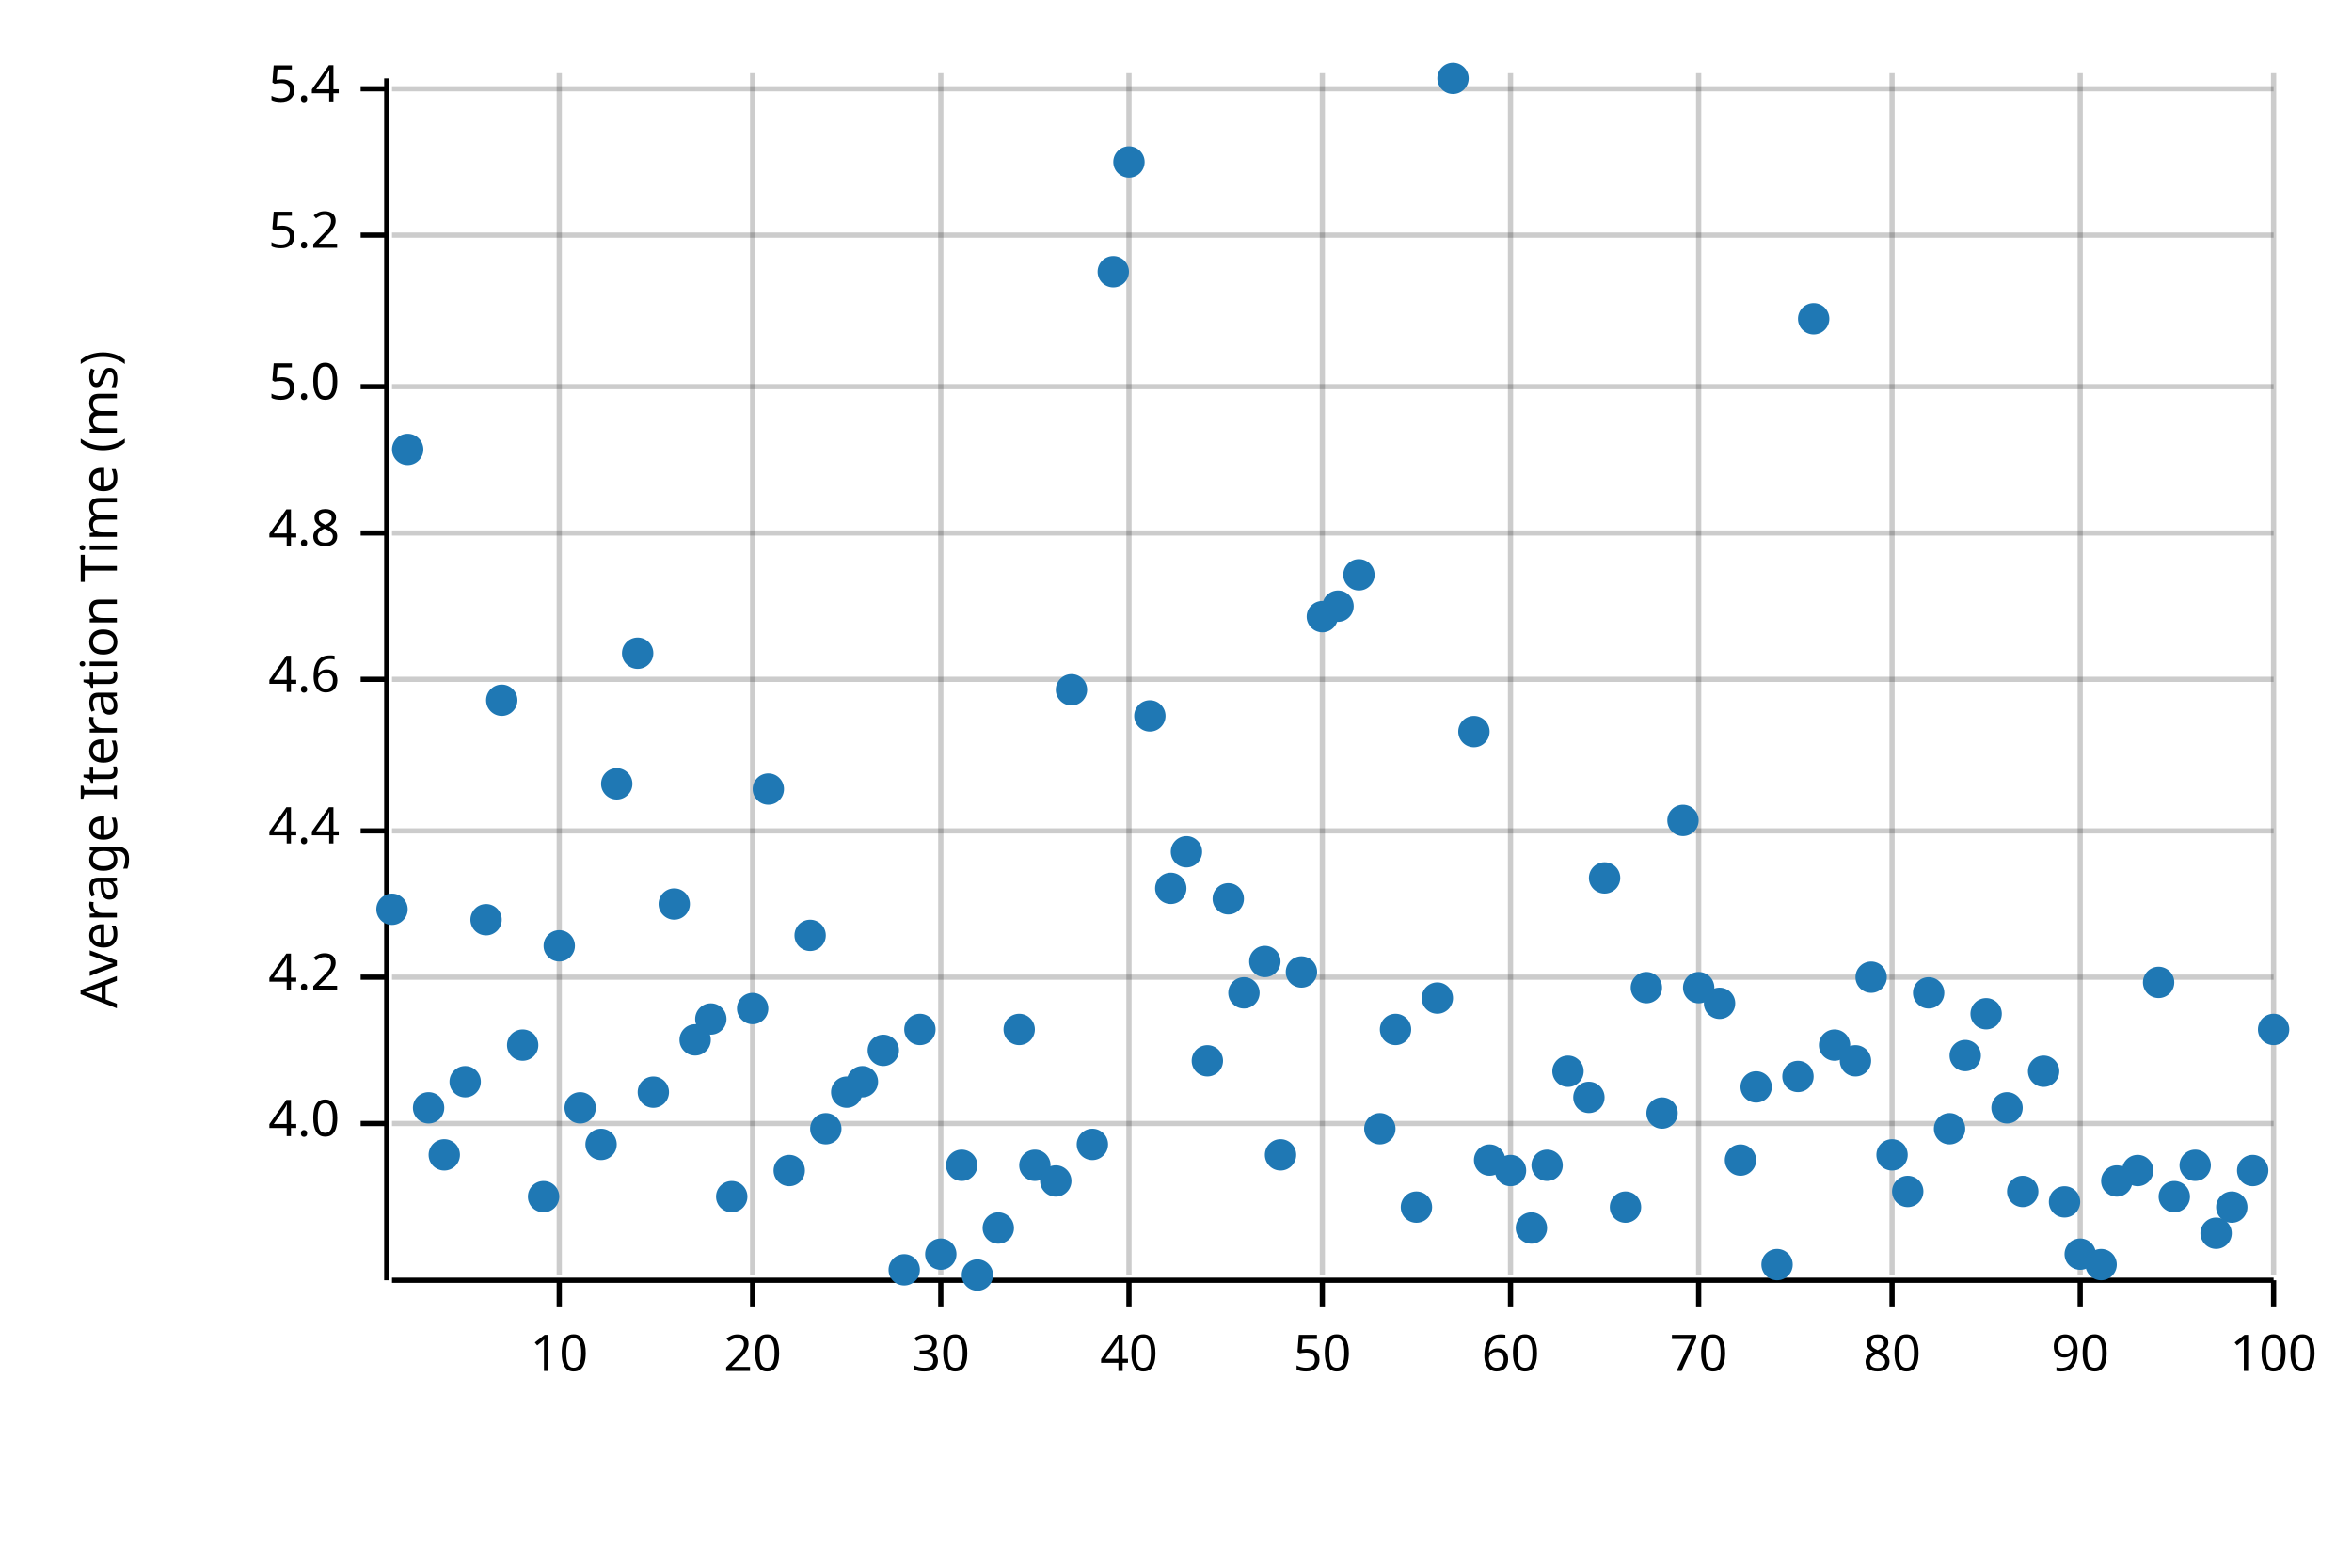
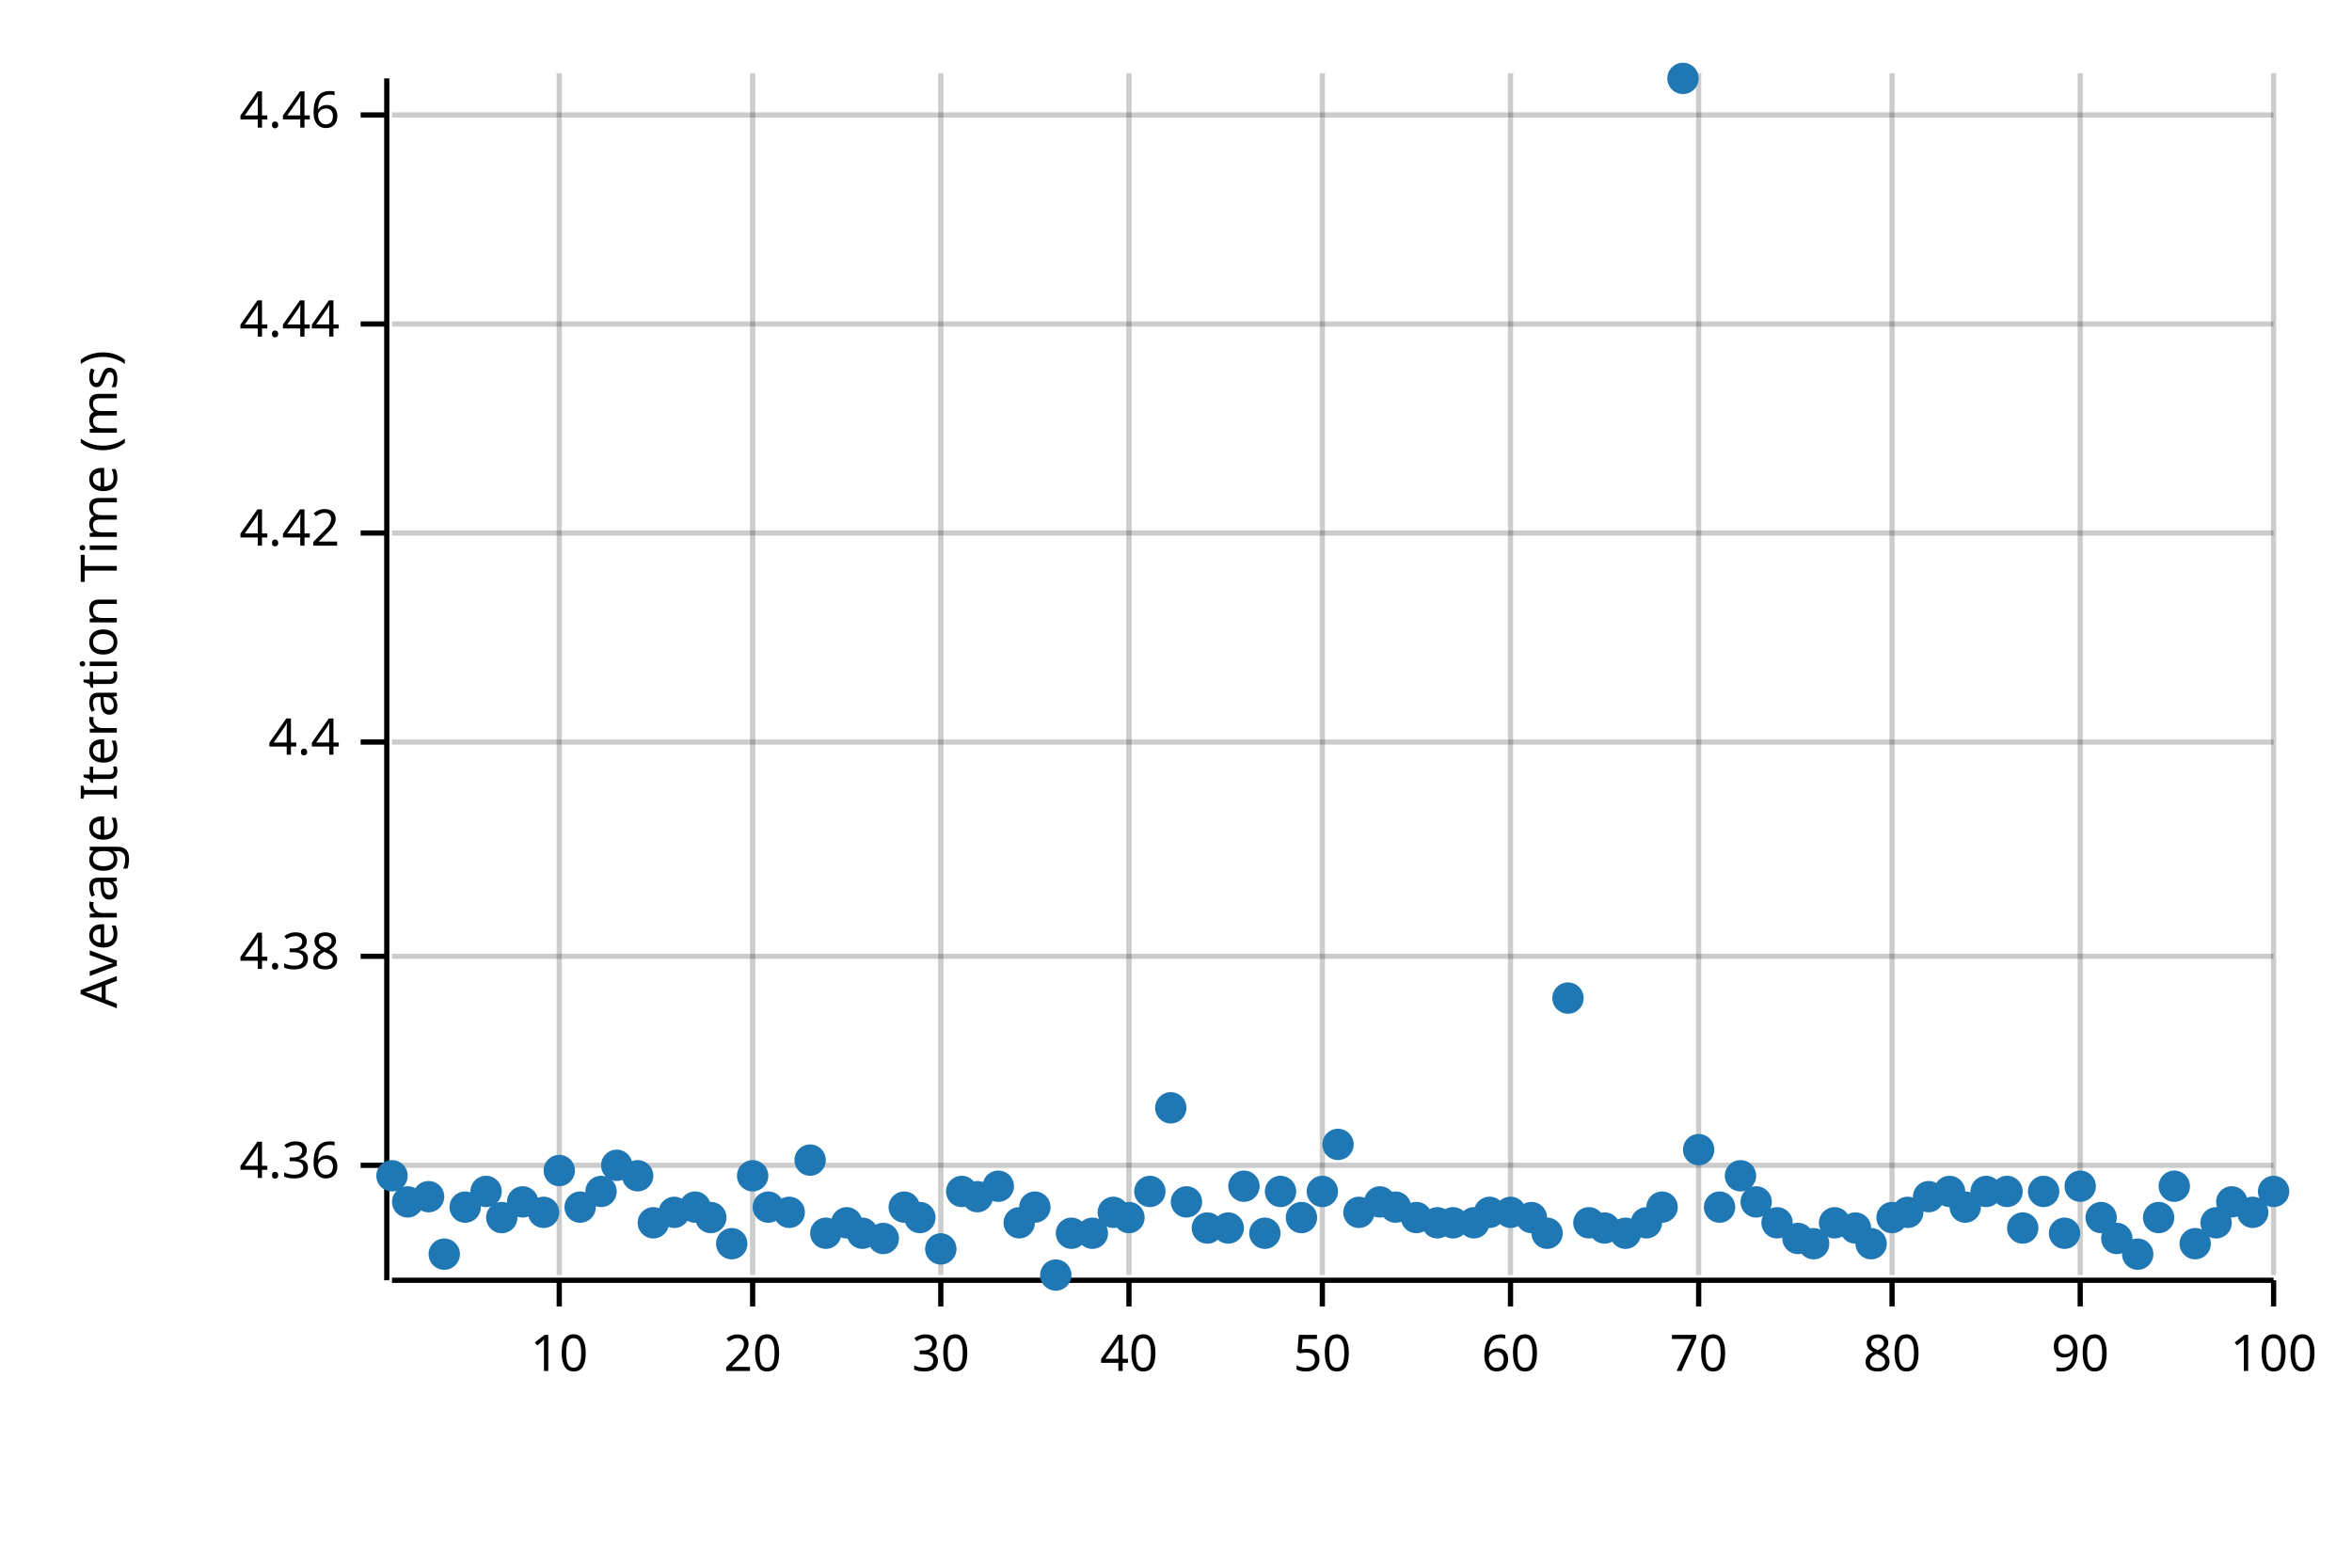
<svg xmlns="http://www.w3.org/2000/svg" width="450" height="300" viewBox="0 0 450 300">
  <text x="15" y="130" dy="0.76em" text-anchor="middle" font-family="sans-serif" font-size="9.677" opacity="1" fill="#000000" transform="rotate(270, 15, 130)">
Average Iteration Time (ms)
</text>
  <line opacity="0.2" stroke="#000000" stroke-width="1" x1="107" y1="244" x2="107" y2="14" />
  <line opacity="0.2" stroke="#000000" stroke-width="1" x1="144" y1="244" x2="144" y2="14" />
  <line opacity="0.2" stroke="#000000" stroke-width="1" x1="180" y1="244" x2="180" y2="14" />
  <line opacity="0.2" stroke="#000000" stroke-width="1" x1="216" y1="244" x2="216" y2="14" />
  <line opacity="0.2" stroke="#000000" stroke-width="1" x1="253" y1="244" x2="253" y2="14" />
  <line opacity="0.2" stroke="#000000" stroke-width="1" x1="289" y1="244" x2="289" y2="14" />
  <line opacity="0.2" stroke="#000000" stroke-width="1" x1="325" y1="244" x2="325" y2="14" />
  <line opacity="0.2" stroke="#000000" stroke-width="1" x1="362" y1="244" x2="362" y2="14" />
  <line opacity="0.2" stroke="#000000" stroke-width="1" x1="398" y1="244" x2="398" y2="14" />
  <line opacity="0.2" stroke="#000000" stroke-width="1" x1="435" y1="244" x2="435" y2="14" />
-   <line opacity="0.2" stroke="#000000" stroke-width="1" x1="75" y1="215" x2="435" y2="215" />
-   <line opacity="0.2" stroke="#000000" stroke-width="1" x1="75" y1="187" x2="435" y2="187" />
-   <line opacity="0.2" stroke="#000000" stroke-width="1" x1="75" y1="159" x2="435" y2="159" />
-   <line opacity="0.2" stroke="#000000" stroke-width="1" x1="75" y1="130" x2="435" y2="130" />
+   <line opacity="0.2" stroke="#000000" stroke-width="1" x1="75" y1="223" x2="435" y2="223" />
+   <line opacity="0.2" stroke="#000000" stroke-width="1" x1="75" y1="183" x2="435" y2="183" />
+   <line opacity="0.2" stroke="#000000" stroke-width="1" x1="75" y1="142" x2="435" y2="142" />
  <line opacity="0.2" stroke="#000000" stroke-width="1" x1="75" y1="102" x2="435" y2="102" />
-   <line opacity="0.2" stroke="#000000" stroke-width="1" x1="75" y1="74" x2="435" y2="74" />
-   <line opacity="0.2" stroke="#000000" stroke-width="1" x1="75" y1="45" x2="435" y2="45" />
-   <line opacity="0.2" stroke="#000000" stroke-width="1" x1="75" y1="17" x2="435" y2="17" />
+   <line opacity="0.2" stroke="#000000" stroke-width="1" x1="75" y1="62" x2="435" y2="62" />
+   <line opacity="0.2" stroke="#000000" stroke-width="1" x1="75" y1="22" x2="435" y2="22" />
  <polyline fill="none" opacity="1" stroke="#000000" stroke-width="1" points="74,15 74,245 " />
-   <text x="65" y="215" dy="0.5ex" text-anchor="end" font-family="sans-serif" font-size="9.677" opacity="1" fill="#000000">
- 4.0
+   <text x="65" y="223" dy="0.5ex" text-anchor="end" font-family="sans-serif" font-size="9.677" opacity="1" fill="#000000">
+ 4.36
</text>
-   <polyline fill="none" opacity="1" stroke="#000000" stroke-width="1" points="69,215 74,215 " />
-   <text x="65" y="187" dy="0.5ex" text-anchor="end" font-family="sans-serif" font-size="9.677" opacity="1" fill="#000000">
- 4.2
+   <polyline fill="none" opacity="1" stroke="#000000" stroke-width="1" points="69,223 74,223 " />
+   <text x="65" y="183" dy="0.5ex" text-anchor="end" font-family="sans-serif" font-size="9.677" opacity="1" fill="#000000">
+ 4.38
</text>
-   <polyline fill="none" opacity="1" stroke="#000000" stroke-width="1" points="69,187 74,187 " />
-   <text x="65" y="159" dy="0.5ex" text-anchor="end" font-family="sans-serif" font-size="9.677" opacity="1" fill="#000000">
+   <polyline fill="none" opacity="1" stroke="#000000" stroke-width="1" points="69,183 74,183 " />
+   <text x="65" y="142" dy="0.5ex" text-anchor="end" font-family="sans-serif" font-size="9.677" opacity="1" fill="#000000">
4.4
</text>
-   <polyline fill="none" opacity="1" stroke="#000000" stroke-width="1" points="69,159 74,159 " />
-   <text x="65" y="130" dy="0.5ex" text-anchor="end" font-family="sans-serif" font-size="9.677" opacity="1" fill="#000000">
- 4.6
- </text>
-   <polyline fill="none" opacity="1" stroke="#000000" stroke-width="1" points="69,130 74,130 " />
+   <polyline fill="none" opacity="1" stroke="#000000" stroke-width="1" points="69,142 74,142 " />
  <text x="65" y="102" dy="0.5ex" text-anchor="end" font-family="sans-serif" font-size="9.677" opacity="1" fill="#000000">
- 4.8
+ 4.42
</text>
  <polyline fill="none" opacity="1" stroke="#000000" stroke-width="1" points="69,102 74,102 " />
-   <text x="65" y="74" dy="0.5ex" text-anchor="end" font-family="sans-serif" font-size="9.677" opacity="1" fill="#000000">
- 5.0
+   <text x="65" y="62" dy="0.5ex" text-anchor="end" font-family="sans-serif" font-size="9.677" opacity="1" fill="#000000">
+ 4.44
</text>
-   <polyline fill="none" opacity="1" stroke="#000000" stroke-width="1" points="69,74 74,74 " />
-   <text x="65" y="45" dy="0.5ex" text-anchor="end" font-family="sans-serif" font-size="9.677" opacity="1" fill="#000000">
- 5.2
+   <polyline fill="none" opacity="1" stroke="#000000" stroke-width="1" points="69,62 74,62 " />
+   <text x="65" y="22" dy="0.5ex" text-anchor="end" font-family="sans-serif" font-size="9.677" opacity="1" fill="#000000">
+ 4.46
</text>
-   <polyline fill="none" opacity="1" stroke="#000000" stroke-width="1" points="69,45 74,45 " />
-   <text x="65" y="17" dy="0.5ex" text-anchor="end" font-family="sans-serif" font-size="9.677" opacity="1" fill="#000000">
- 5.4
- </text>
-   <polyline fill="none" opacity="1" stroke="#000000" stroke-width="1" points="69,17 74,17 " />
+   <polyline fill="none" opacity="1" stroke="#000000" stroke-width="1" points="69,22 74,22 " />
  <polyline fill="none" opacity="1" stroke="#000000" stroke-width="1" points="75,245 435,245 " />
  <text x="107" y="255" dy="0.76em" text-anchor="middle" font-family="sans-serif" font-size="9.677" opacity="1" fill="#000000">
10
</text>
  <polyline fill="none" opacity="1" stroke="#000000" stroke-width="1" points="107,245 107,250 " />
  <text x="144" y="255" dy="0.76em" text-anchor="middle" font-family="sans-serif" font-size="9.677" opacity="1" fill="#000000">
20
</text>
  <polyline fill="none" opacity="1" stroke="#000000" stroke-width="1" points="144,245 144,250 " />
  <text x="180" y="255" dy="0.76em" text-anchor="middle" font-family="sans-serif" font-size="9.677" opacity="1" fill="#000000">
30
</text>
  <polyline fill="none" opacity="1" stroke="#000000" stroke-width="1" points="180,245 180,250 " />
  <text x="216" y="255" dy="0.76em" text-anchor="middle" font-family="sans-serif" font-size="9.677" opacity="1" fill="#000000">
40
</text>
  <polyline fill="none" opacity="1" stroke="#000000" stroke-width="1" points="216,245 216,250 " />
  <text x="253" y="255" dy="0.76em" text-anchor="middle" font-family="sans-serif" font-size="9.677" opacity="1" fill="#000000">
50
</text>
  <polyline fill="none" opacity="1" stroke="#000000" stroke-width="1" points="253,245 253,250 " />
  <text x="289" y="255" dy="0.76em" text-anchor="middle" font-family="sans-serif" font-size="9.677" opacity="1" fill="#000000">
60
</text>
  <polyline fill="none" opacity="1" stroke="#000000" stroke-width="1" points="289,245 289,250 " />
  <text x="325" y="255" dy="0.76em" text-anchor="middle" font-family="sans-serif" font-size="9.677" opacity="1" fill="#000000">
70
</text>
  <polyline fill="none" opacity="1" stroke="#000000" stroke-width="1" points="325,245 325,250 " />
  <text x="362" y="255" dy="0.76em" text-anchor="middle" font-family="sans-serif" font-size="9.677" opacity="1" fill="#000000">
80
</text>
  <polyline fill="none" opacity="1" stroke="#000000" stroke-width="1" points="362,245 362,250 " />
  <text x="398" y="255" dy="0.76em" text-anchor="middle" font-family="sans-serif" font-size="9.677" opacity="1" fill="#000000">
90
</text>
  <polyline fill="none" opacity="1" stroke="#000000" stroke-width="1" points="398,245 398,250 " />
  <text x="435" y="255" dy="0.76em" text-anchor="middle" font-family="sans-serif" font-size="9.677" opacity="1" fill="#000000">
100
</text>
  <polyline fill="none" opacity="1" stroke="#000000" stroke-width="1" points="435,245 435,250 " />
-   <circle cx="75" cy="174" r="3" opacity="1" fill="#1F78B4" stroke="none" stroke-width="1" />
-   <circle cx="78" cy="86" r="3" opacity="1" fill="#1F78B4" stroke="none" stroke-width="1" />
-   <circle cx="82" cy="212" r="3" opacity="1" fill="#1F78B4" stroke="none" stroke-width="1" />
-   <circle cx="85" cy="221" r="3" opacity="1" fill="#1F78B4" stroke="none" stroke-width="1" />
-   <circle cx="89" cy="207" r="3" opacity="1" fill="#1F78B4" stroke="none" stroke-width="1" />
-   <circle cx="93" cy="176" r="3" opacity="1" fill="#1F78B4" stroke="none" stroke-width="1" />
-   <circle cx="96" cy="134" r="3" opacity="1" fill="#1F78B4" stroke="none" stroke-width="1" />
-   <circle cx="100" cy="200" r="3" opacity="1" fill="#1F78B4" stroke="none" stroke-width="1" />
-   <circle cx="104" cy="229" r="3" opacity="1" fill="#1F78B4" stroke="none" stroke-width="1" />
-   <circle cx="107" cy="181" r="3" opacity="1" fill="#1F78B4" stroke="none" stroke-width="1" />
-   <circle cx="111" cy="212" r="3" opacity="1" fill="#1F78B4" stroke="none" stroke-width="1" />
-   <circle cx="115" cy="219" r="3" opacity="1" fill="#1F78B4" stroke="none" stroke-width="1" />
-   <circle cx="118" cy="150" r="3" opacity="1" fill="#1F78B4" stroke="none" stroke-width="1" />
-   <circle cx="122" cy="125" r="3" opacity="1" fill="#1F78B4" stroke="none" stroke-width="1" />
-   <circle cx="125" cy="209" r="3" opacity="1" fill="#1F78B4" stroke="none" stroke-width="1" />
-   <circle cx="129" cy="173" r="3" opacity="1" fill="#1F78B4" stroke="none" stroke-width="1" />
-   <circle cx="133" cy="199" r="3" opacity="1" fill="#1F78B4" stroke="none" stroke-width="1" />
-   <circle cx="136" cy="195" r="3" opacity="1" fill="#1F78B4" stroke="none" stroke-width="1" />
-   <circle cx="140" cy="229" r="3" opacity="1" fill="#1F78B4" stroke="none" stroke-width="1" />
-   <circle cx="144" cy="193" r="3" opacity="1" fill="#1F78B4" stroke="none" stroke-width="1" />
-   <circle cx="147" cy="151" r="3" opacity="1" fill="#1F78B4" stroke="none" stroke-width="1" />
-   <circle cx="151" cy="224" r="3" opacity="1" fill="#1F78B4" stroke="none" stroke-width="1" />
-   <circle cx="155" cy="179" r="3" opacity="1" fill="#1F78B4" stroke="none" stroke-width="1" />
-   <circle cx="158" cy="216" r="3" opacity="1" fill="#1F78B4" stroke="none" stroke-width="1" />
-   <circle cx="162" cy="209" r="3" opacity="1" fill="#1F78B4" stroke="none" stroke-width="1" />
-   <circle cx="165" cy="207" r="3" opacity="1" fill="#1F78B4" stroke="none" stroke-width="1" />
-   <circle cx="169" cy="201" r="3" opacity="1" fill="#1F78B4" stroke="none" stroke-width="1" />
-   <circle cx="173" cy="243" r="3" opacity="1" fill="#1F78B4" stroke="none" stroke-width="1" />
-   <circle cx="176" cy="197" r="3" opacity="1" fill="#1F78B4" stroke="none" stroke-width="1" />
-   <circle cx="180" cy="240" r="3" opacity="1" fill="#1F78B4" stroke="none" stroke-width="1" />
-   <circle cx="184" cy="223" r="3" opacity="1" fill="#1F78B4" stroke="none" stroke-width="1" />
-   <circle cx="187" cy="244" r="3" opacity="1" fill="#1F78B4" stroke="none" stroke-width="1" />
-   <circle cx="191" cy="235" r="3" opacity="1" fill="#1F78B4" stroke="none" stroke-width="1" />
-   <circle cx="195" cy="197" r="3" opacity="1" fill="#1F78B4" stroke="none" stroke-width="1" />
-   <circle cx="198" cy="223" r="3" opacity="1" fill="#1F78B4" stroke="none" stroke-width="1" />
-   <circle cx="202" cy="226" r="3" opacity="1" fill="#1F78B4" stroke="none" stroke-width="1" />
-   <circle cx="205" cy="132" r="3" opacity="1" fill="#1F78B4" stroke="none" stroke-width="1" />
-   <circle cx="209" cy="219" r="3" opacity="1" fill="#1F78B4" stroke="none" stroke-width="1" />
-   <circle cx="213" cy="52" r="3" opacity="1" fill="#1F78B4" stroke="none" stroke-width="1" />
-   <circle cx="216" cy="31" r="3" opacity="1" fill="#1F78B4" stroke="none" stroke-width="1" />
-   <circle cx="220" cy="137" r="3" opacity="1" fill="#1F78B4" stroke="none" stroke-width="1" />
-   <circle cx="224" cy="170" r="3" opacity="1" fill="#1F78B4" stroke="none" stroke-width="1" />
-   <circle cx="227" cy="163" r="3" opacity="1" fill="#1F78B4" stroke="none" stroke-width="1" />
-   <circle cx="231" cy="203" r="3" opacity="1" fill="#1F78B4" stroke="none" stroke-width="1" />
-   <circle cx="235" cy="172" r="3" opacity="1" fill="#1F78B4" stroke="none" stroke-width="1" />
-   <circle cx="238" cy="190" r="3" opacity="1" fill="#1F78B4" stroke="none" stroke-width="1" />
-   <circle cx="242" cy="184" r="3" opacity="1" fill="#1F78B4" stroke="none" stroke-width="1" />
-   <circle cx="245" cy="221" r="3" opacity="1" fill="#1F78B4" stroke="none" stroke-width="1" />
-   <circle cx="249" cy="186" r="3" opacity="1" fill="#1F78B4" stroke="none" stroke-width="1" />
-   <circle cx="253" cy="118" r="3" opacity="1" fill="#1F78B4" stroke="none" stroke-width="1" />
-   <circle cx="256" cy="116" r="3" opacity="1" fill="#1F78B4" stroke="none" stroke-width="1" />
-   <circle cx="260" cy="110" r="3" opacity="1" fill="#1F78B4" stroke="none" stroke-width="1" />
-   <circle cx="264" cy="216" r="3" opacity="1" fill="#1F78B4" stroke="none" stroke-width="1" />
-   <circle cx="267" cy="197" r="3" opacity="1" fill="#1F78B4" stroke="none" stroke-width="1" />
-   <circle cx="271" cy="231" r="3" opacity="1" fill="#1F78B4" stroke="none" stroke-width="1" />
-   <circle cx="275" cy="191" r="3" opacity="1" fill="#1F78B4" stroke="none" stroke-width="1" />
-   <circle cx="278" cy="15" r="3" opacity="1" fill="#1F78B4" stroke="none" stroke-width="1" />
-   <circle cx="282" cy="140" r="3" opacity="1" fill="#1F78B4" stroke="none" stroke-width="1" />
-   <circle cx="285" cy="222" r="3" opacity="1" fill="#1F78B4" stroke="none" stroke-width="1" />
-   <circle cx="289" cy="224" r="3" opacity="1" fill="#1F78B4" stroke="none" stroke-width="1" />
-   <circle cx="293" cy="235" r="3" opacity="1" fill="#1F78B4" stroke="none" stroke-width="1" />
-   <circle cx="296" cy="223" r="3" opacity="1" fill="#1F78B4" stroke="none" stroke-width="1" />
-   <circle cx="300" cy="205" r="3" opacity="1" fill="#1F78B4" stroke="none" stroke-width="1" />
-   <circle cx="304" cy="210" r="3" opacity="1" fill="#1F78B4" stroke="none" stroke-width="1" />
-   <circle cx="307" cy="168" r="3" opacity="1" fill="#1F78B4" stroke="none" stroke-width="1" />
-   <circle cx="311" cy="231" r="3" opacity="1" fill="#1F78B4" stroke="none" stroke-width="1" />
-   <circle cx="315" cy="189" r="3" opacity="1" fill="#1F78B4" stroke="none" stroke-width="1" />
-   <circle cx="318" cy="213" r="3" opacity="1" fill="#1F78B4" stroke="none" stroke-width="1" />
-   <circle cx="322" cy="157" r="3" opacity="1" fill="#1F78B4" stroke="none" stroke-width="1" />
-   <circle cx="325" cy="189" r="3" opacity="1" fill="#1F78B4" stroke="none" stroke-width="1" />
-   <circle cx="329" cy="192" r="3" opacity="1" fill="#1F78B4" stroke="none" stroke-width="1" />
-   <circle cx="333" cy="222" r="3" opacity="1" fill="#1F78B4" stroke="none" stroke-width="1" />
-   <circle cx="336" cy="208" r="3" opacity="1" fill="#1F78B4" stroke="none" stroke-width="1" />
-   <circle cx="340" cy="242" r="3" opacity="1" fill="#1F78B4" stroke="none" stroke-width="1" />
-   <circle cx="344" cy="206" r="3" opacity="1" fill="#1F78B4" stroke="none" stroke-width="1" />
-   <circle cx="347" cy="61" r="3" opacity="1" fill="#1F78B4" stroke="none" stroke-width="1" />
-   <circle cx="351" cy="200" r="3" opacity="1" fill="#1F78B4" stroke="none" stroke-width="1" />
-   <circle cx="355" cy="203" r="3" opacity="1" fill="#1F78B4" stroke="none" stroke-width="1" />
-   <circle cx="358" cy="187" r="3" opacity="1" fill="#1F78B4" stroke="none" stroke-width="1" />
-   <circle cx="362" cy="221" r="3" opacity="1" fill="#1F78B4" stroke="none" stroke-width="1" />
-   <circle cx="365" cy="228" r="3" opacity="1" fill="#1F78B4" stroke="none" stroke-width="1" />
-   <circle cx="369" cy="190" r="3" opacity="1" fill="#1F78B4" stroke="none" stroke-width="1" />
-   <circle cx="373" cy="216" r="3" opacity="1" fill="#1F78B4" stroke="none" stroke-width="1" />
-   <circle cx="376" cy="202" r="3" opacity="1" fill="#1F78B4" stroke="none" stroke-width="1" />
-   <circle cx="380" cy="194" r="3" opacity="1" fill="#1F78B4" stroke="none" stroke-width="1" />
-   <circle cx="384" cy="212" r="3" opacity="1" fill="#1F78B4" stroke="none" stroke-width="1" />
-   <circle cx="387" cy="228" r="3" opacity="1" fill="#1F78B4" stroke="none" stroke-width="1" />
-   <circle cx="391" cy="205" r="3" opacity="1" fill="#1F78B4" stroke="none" stroke-width="1" />
-   <circle cx="395" cy="230" r="3" opacity="1" fill="#1F78B4" stroke="none" stroke-width="1" />
-   <circle cx="398" cy="240" r="3" opacity="1" fill="#1F78B4" stroke="none" stroke-width="1" />
-   <circle cx="402" cy="242" r="3" opacity="1" fill="#1F78B4" stroke="none" stroke-width="1" />
-   <circle cx="405" cy="226" r="3" opacity="1" fill="#1F78B4" stroke="none" stroke-width="1" />
-   <circle cx="409" cy="224" r="3" opacity="1" fill="#1F78B4" stroke="none" stroke-width="1" />
-   <circle cx="413" cy="188" r="3" opacity="1" fill="#1F78B4" stroke="none" stroke-width="1" />
-   <circle cx="416" cy="229" r="3" opacity="1" fill="#1F78B4" stroke="none" stroke-width="1" />
-   <circle cx="420" cy="223" r="3" opacity="1" fill="#1F78B4" stroke="none" stroke-width="1" />
-   <circle cx="424" cy="236" r="3" opacity="1" fill="#1F78B4" stroke="none" stroke-width="1" />
-   <circle cx="427" cy="231" r="3" opacity="1" fill="#1F78B4" stroke="none" stroke-width="1" />
-   <circle cx="431" cy="224" r="3" opacity="1" fill="#1F78B4" stroke="none" stroke-width="1" />
-   <circle cx="435" cy="197" r="3" opacity="1" fill="#1F78B4" stroke="none" stroke-width="1" />
+   <circle cx="75" cy="225" r="3" opacity="1" fill="#1F78B4" stroke="none" stroke-width="1" />
+   <circle cx="78" cy="230" r="3" opacity="1" fill="#1F78B4" stroke="none" stroke-width="1" />
+   <circle cx="82" cy="229" r="3" opacity="1" fill="#1F78B4" stroke="none" stroke-width="1" />
+   <circle cx="85" cy="240" r="3" opacity="1" fill="#1F78B4" stroke="none" stroke-width="1" />
+   <circle cx="89" cy="231" r="3" opacity="1" fill="#1F78B4" stroke="none" stroke-width="1" />
+   <circle cx="93" cy="228" r="3" opacity="1" fill="#1F78B4" stroke="none" stroke-width="1" />
+   <circle cx="96" cy="233" r="3" opacity="1" fill="#1F78B4" stroke="none" stroke-width="1" />
+   <circle cx="100" cy="230" r="3" opacity="1" fill="#1F78B4" stroke="none" stroke-width="1" />
+   <circle cx="104" cy="232" r="3" opacity="1" fill="#1F78B4" stroke="none" stroke-width="1" />
+   <circle cx="107" cy="224" r="3" opacity="1" fill="#1F78B4" stroke="none" stroke-width="1" />
+   <circle cx="111" cy="231" r="3" opacity="1" fill="#1F78B4" stroke="none" stroke-width="1" />
+   <circle cx="115" cy="228" r="3" opacity="1" fill="#1F78B4" stroke="none" stroke-width="1" />
+   <circle cx="118" cy="223" r="3" opacity="1" fill="#1F78B4" stroke="none" stroke-width="1" />
+   <circle cx="122" cy="225" r="3" opacity="1" fill="#1F78B4" stroke="none" stroke-width="1" />
+   <circle cx="125" cy="234" r="3" opacity="1" fill="#1F78B4" stroke="none" stroke-width="1" />
+   <circle cx="129" cy="232" r="3" opacity="1" fill="#1F78B4" stroke="none" stroke-width="1" />
+   <circle cx="133" cy="231" r="3" opacity="1" fill="#1F78B4" stroke="none" stroke-width="1" />
+   <circle cx="136" cy="233" r="3" opacity="1" fill="#1F78B4" stroke="none" stroke-width="1" />
+   <circle cx="140" cy="238" r="3" opacity="1" fill="#1F78B4" stroke="none" stroke-width="1" />
+   <circle cx="144" cy="225" r="3" opacity="1" fill="#1F78B4" stroke="none" stroke-width="1" />
+   <circle cx="147" cy="231" r="3" opacity="1" fill="#1F78B4" stroke="none" stroke-width="1" />
+   <circle cx="151" cy="232" r="3" opacity="1" fill="#1F78B4" stroke="none" stroke-width="1" />
+   <circle cx="155" cy="222" r="3" opacity="1" fill="#1F78B4" stroke="none" stroke-width="1" />
+   <circle cx="158" cy="236" r="3" opacity="1" fill="#1F78B4" stroke="none" stroke-width="1" />
+   <circle cx="162" cy="234" r="3" opacity="1" fill="#1F78B4" stroke="none" stroke-width="1" />
+   <circle cx="165" cy="236" r="3" opacity="1" fill="#1F78B4" stroke="none" stroke-width="1" />
+   <circle cx="169" cy="237" r="3" opacity="1" fill="#1F78B4" stroke="none" stroke-width="1" />
+   <circle cx="173" cy="231" r="3" opacity="1" fill="#1F78B4" stroke="none" stroke-width="1" />
+   <circle cx="176" cy="233" r="3" opacity="1" fill="#1F78B4" stroke="none" stroke-width="1" />
+   <circle cx="180" cy="239" r="3" opacity="1" fill="#1F78B4" stroke="none" stroke-width="1" />
+   <circle cx="184" cy="228" r="3" opacity="1" fill="#1F78B4" stroke="none" stroke-width="1" />
+   <circle cx="187" cy="229" r="3" opacity="1" fill="#1F78B4" stroke="none" stroke-width="1" />
+   <circle cx="191" cy="227" r="3" opacity="1" fill="#1F78B4" stroke="none" stroke-width="1" />
+   <circle cx="195" cy="234" r="3" opacity="1" fill="#1F78B4" stroke="none" stroke-width="1" />
+   <circle cx="198" cy="231" r="3" opacity="1" fill="#1F78B4" stroke="none" stroke-width="1" />
+   <circle cx="202" cy="244" r="3" opacity="1" fill="#1F78B4" stroke="none" stroke-width="1" />
+   <circle cx="205" cy="236" r="3" opacity="1" fill="#1F78B4" stroke="none" stroke-width="1" />
+   <circle cx="209" cy="236" r="3" opacity="1" fill="#1F78B4" stroke="none" stroke-width="1" />
+   <circle cx="213" cy="232" r="3" opacity="1" fill="#1F78B4" stroke="none" stroke-width="1" />
+   <circle cx="216" cy="233" r="3" opacity="1" fill="#1F78B4" stroke="none" stroke-width="1" />
+   <circle cx="220" cy="228" r="3" opacity="1" fill="#1F78B4" stroke="none" stroke-width="1" />
+   <circle cx="224" cy="212" r="3" opacity="1" fill="#1F78B4" stroke="none" stroke-width="1" />
+   <circle cx="227" cy="230" r="3" opacity="1" fill="#1F78B4" stroke="none" stroke-width="1" />
+   <circle cx="231" cy="235" r="3" opacity="1" fill="#1F78B4" stroke="none" stroke-width="1" />
+   <circle cx="235" cy="235" r="3" opacity="1" fill="#1F78B4" stroke="none" stroke-width="1" />
+   <circle cx="238" cy="227" r="3" opacity="1" fill="#1F78B4" stroke="none" stroke-width="1" />
+   <circle cx="242" cy="236" r="3" opacity="1" fill="#1F78B4" stroke="none" stroke-width="1" />
+   <circle cx="245" cy="228" r="3" opacity="1" fill="#1F78B4" stroke="none" stroke-width="1" />
+   <circle cx="249" cy="233" r="3" opacity="1" fill="#1F78B4" stroke="none" stroke-width="1" />
+   <circle cx="253" cy="228" r="3" opacity="1" fill="#1F78B4" stroke="none" stroke-width="1" />
+   <circle cx="256" cy="219" r="3" opacity="1" fill="#1F78B4" stroke="none" stroke-width="1" />
+   <circle cx="260" cy="232" r="3" opacity="1" fill="#1F78B4" stroke="none" stroke-width="1" />
+   <circle cx="264" cy="230" r="3" opacity="1" fill="#1F78B4" stroke="none" stroke-width="1" />
+   <circle cx="267" cy="231" r="3" opacity="1" fill="#1F78B4" stroke="none" stroke-width="1" />
+   <circle cx="271" cy="233" r="3" opacity="1" fill="#1F78B4" stroke="none" stroke-width="1" />
+   <circle cx="275" cy="234" r="3" opacity="1" fill="#1F78B4" stroke="none" stroke-width="1" />
+   <circle cx="278" cy="234" r="3" opacity="1" fill="#1F78B4" stroke="none" stroke-width="1" />
+   <circle cx="282" cy="234" r="3" opacity="1" fill="#1F78B4" stroke="none" stroke-width="1" />
+   <circle cx="285" cy="232" r="3" opacity="1" fill="#1F78B4" stroke="none" stroke-width="1" />
+   <circle cx="289" cy="232" r="3" opacity="1" fill="#1F78B4" stroke="none" stroke-width="1" />
+   <circle cx="293" cy="233" r="3" opacity="1" fill="#1F78B4" stroke="none" stroke-width="1" />
+   <circle cx="296" cy="236" r="3" opacity="1" fill="#1F78B4" stroke="none" stroke-width="1" />
+   <circle cx="300" cy="191" r="3" opacity="1" fill="#1F78B4" stroke="none" stroke-width="1" />
+   <circle cx="304" cy="234" r="3" opacity="1" fill="#1F78B4" stroke="none" stroke-width="1" />
+   <circle cx="307" cy="235" r="3" opacity="1" fill="#1F78B4" stroke="none" stroke-width="1" />
+   <circle cx="311" cy="236" r="3" opacity="1" fill="#1F78B4" stroke="none" stroke-width="1" />
+   <circle cx="315" cy="234" r="3" opacity="1" fill="#1F78B4" stroke="none" stroke-width="1" />
+   <circle cx="318" cy="231" r="3" opacity="1" fill="#1F78B4" stroke="none" stroke-width="1" />
+   <circle cx="322" cy="15" r="3" opacity="1" fill="#1F78B4" stroke="none" stroke-width="1" />
+   <circle cx="325" cy="220" r="3" opacity="1" fill="#1F78B4" stroke="none" stroke-width="1" />
+   <circle cx="329" cy="231" r="3" opacity="1" fill="#1F78B4" stroke="none" stroke-width="1" />
+   <circle cx="333" cy="225" r="3" opacity="1" fill="#1F78B4" stroke="none" stroke-width="1" />
+   <circle cx="336" cy="230" r="3" opacity="1" fill="#1F78B4" stroke="none" stroke-width="1" />
+   <circle cx="340" cy="234" r="3" opacity="1" fill="#1F78B4" stroke="none" stroke-width="1" />
+   <circle cx="344" cy="237" r="3" opacity="1" fill="#1F78B4" stroke="none" stroke-width="1" />
+   <circle cx="347" cy="238" r="3" opacity="1" fill="#1F78B4" stroke="none" stroke-width="1" />
+   <circle cx="351" cy="234" r="3" opacity="1" fill="#1F78B4" stroke="none" stroke-width="1" />
+   <circle cx="355" cy="235" r="3" opacity="1" fill="#1F78B4" stroke="none" stroke-width="1" />
+   <circle cx="358" cy="238" r="3" opacity="1" fill="#1F78B4" stroke="none" stroke-width="1" />
+   <circle cx="362" cy="233" r="3" opacity="1" fill="#1F78B4" stroke="none" stroke-width="1" />
+   <circle cx="365" cy="232" r="3" opacity="1" fill="#1F78B4" stroke="none" stroke-width="1" />
+   <circle cx="369" cy="229" r="3" opacity="1" fill="#1F78B4" stroke="none" stroke-width="1" />
+   <circle cx="373" cy="228" r="3" opacity="1" fill="#1F78B4" stroke="none" stroke-width="1" />
+   <circle cx="376" cy="231" r="3" opacity="1" fill="#1F78B4" stroke="none" stroke-width="1" />
+   <circle cx="380" cy="228" r="3" opacity="1" fill="#1F78B4" stroke="none" stroke-width="1" />
+   <circle cx="384" cy="228" r="3" opacity="1" fill="#1F78B4" stroke="none" stroke-width="1" />
+   <circle cx="387" cy="235" r="3" opacity="1" fill="#1F78B4" stroke="none" stroke-width="1" />
+   <circle cx="391" cy="228" r="3" opacity="1" fill="#1F78B4" stroke="none" stroke-width="1" />
+   <circle cx="395" cy="236" r="3" opacity="1" fill="#1F78B4" stroke="none" stroke-width="1" />
+   <circle cx="398" cy="227" r="3" opacity="1" fill="#1F78B4" stroke="none" stroke-width="1" />
+   <circle cx="402" cy="233" r="3" opacity="1" fill="#1F78B4" stroke="none" stroke-width="1" />
+   <circle cx="405" cy="237" r="3" opacity="1" fill="#1F78B4" stroke="none" stroke-width="1" />
+   <circle cx="409" cy="240" r="3" opacity="1" fill="#1F78B4" stroke="none" stroke-width="1" />
+   <circle cx="413" cy="233" r="3" opacity="1" fill="#1F78B4" stroke="none" stroke-width="1" />
+   <circle cx="416" cy="227" r="3" opacity="1" fill="#1F78B4" stroke="none" stroke-width="1" />
+   <circle cx="420" cy="238" r="3" opacity="1" fill="#1F78B4" stroke="none" stroke-width="1" />
+   <circle cx="424" cy="234" r="3" opacity="1" fill="#1F78B4" stroke="none" stroke-width="1" />
+   <circle cx="427" cy="230" r="3" opacity="1" fill="#1F78B4" stroke="none" stroke-width="1" />
+   <circle cx="431" cy="232" r="3" opacity="1" fill="#1F78B4" stroke="none" stroke-width="1" />
+   <circle cx="435" cy="228" r="3" opacity="1" fill="#1F78B4" stroke="none" stroke-width="1" />
</svg>
